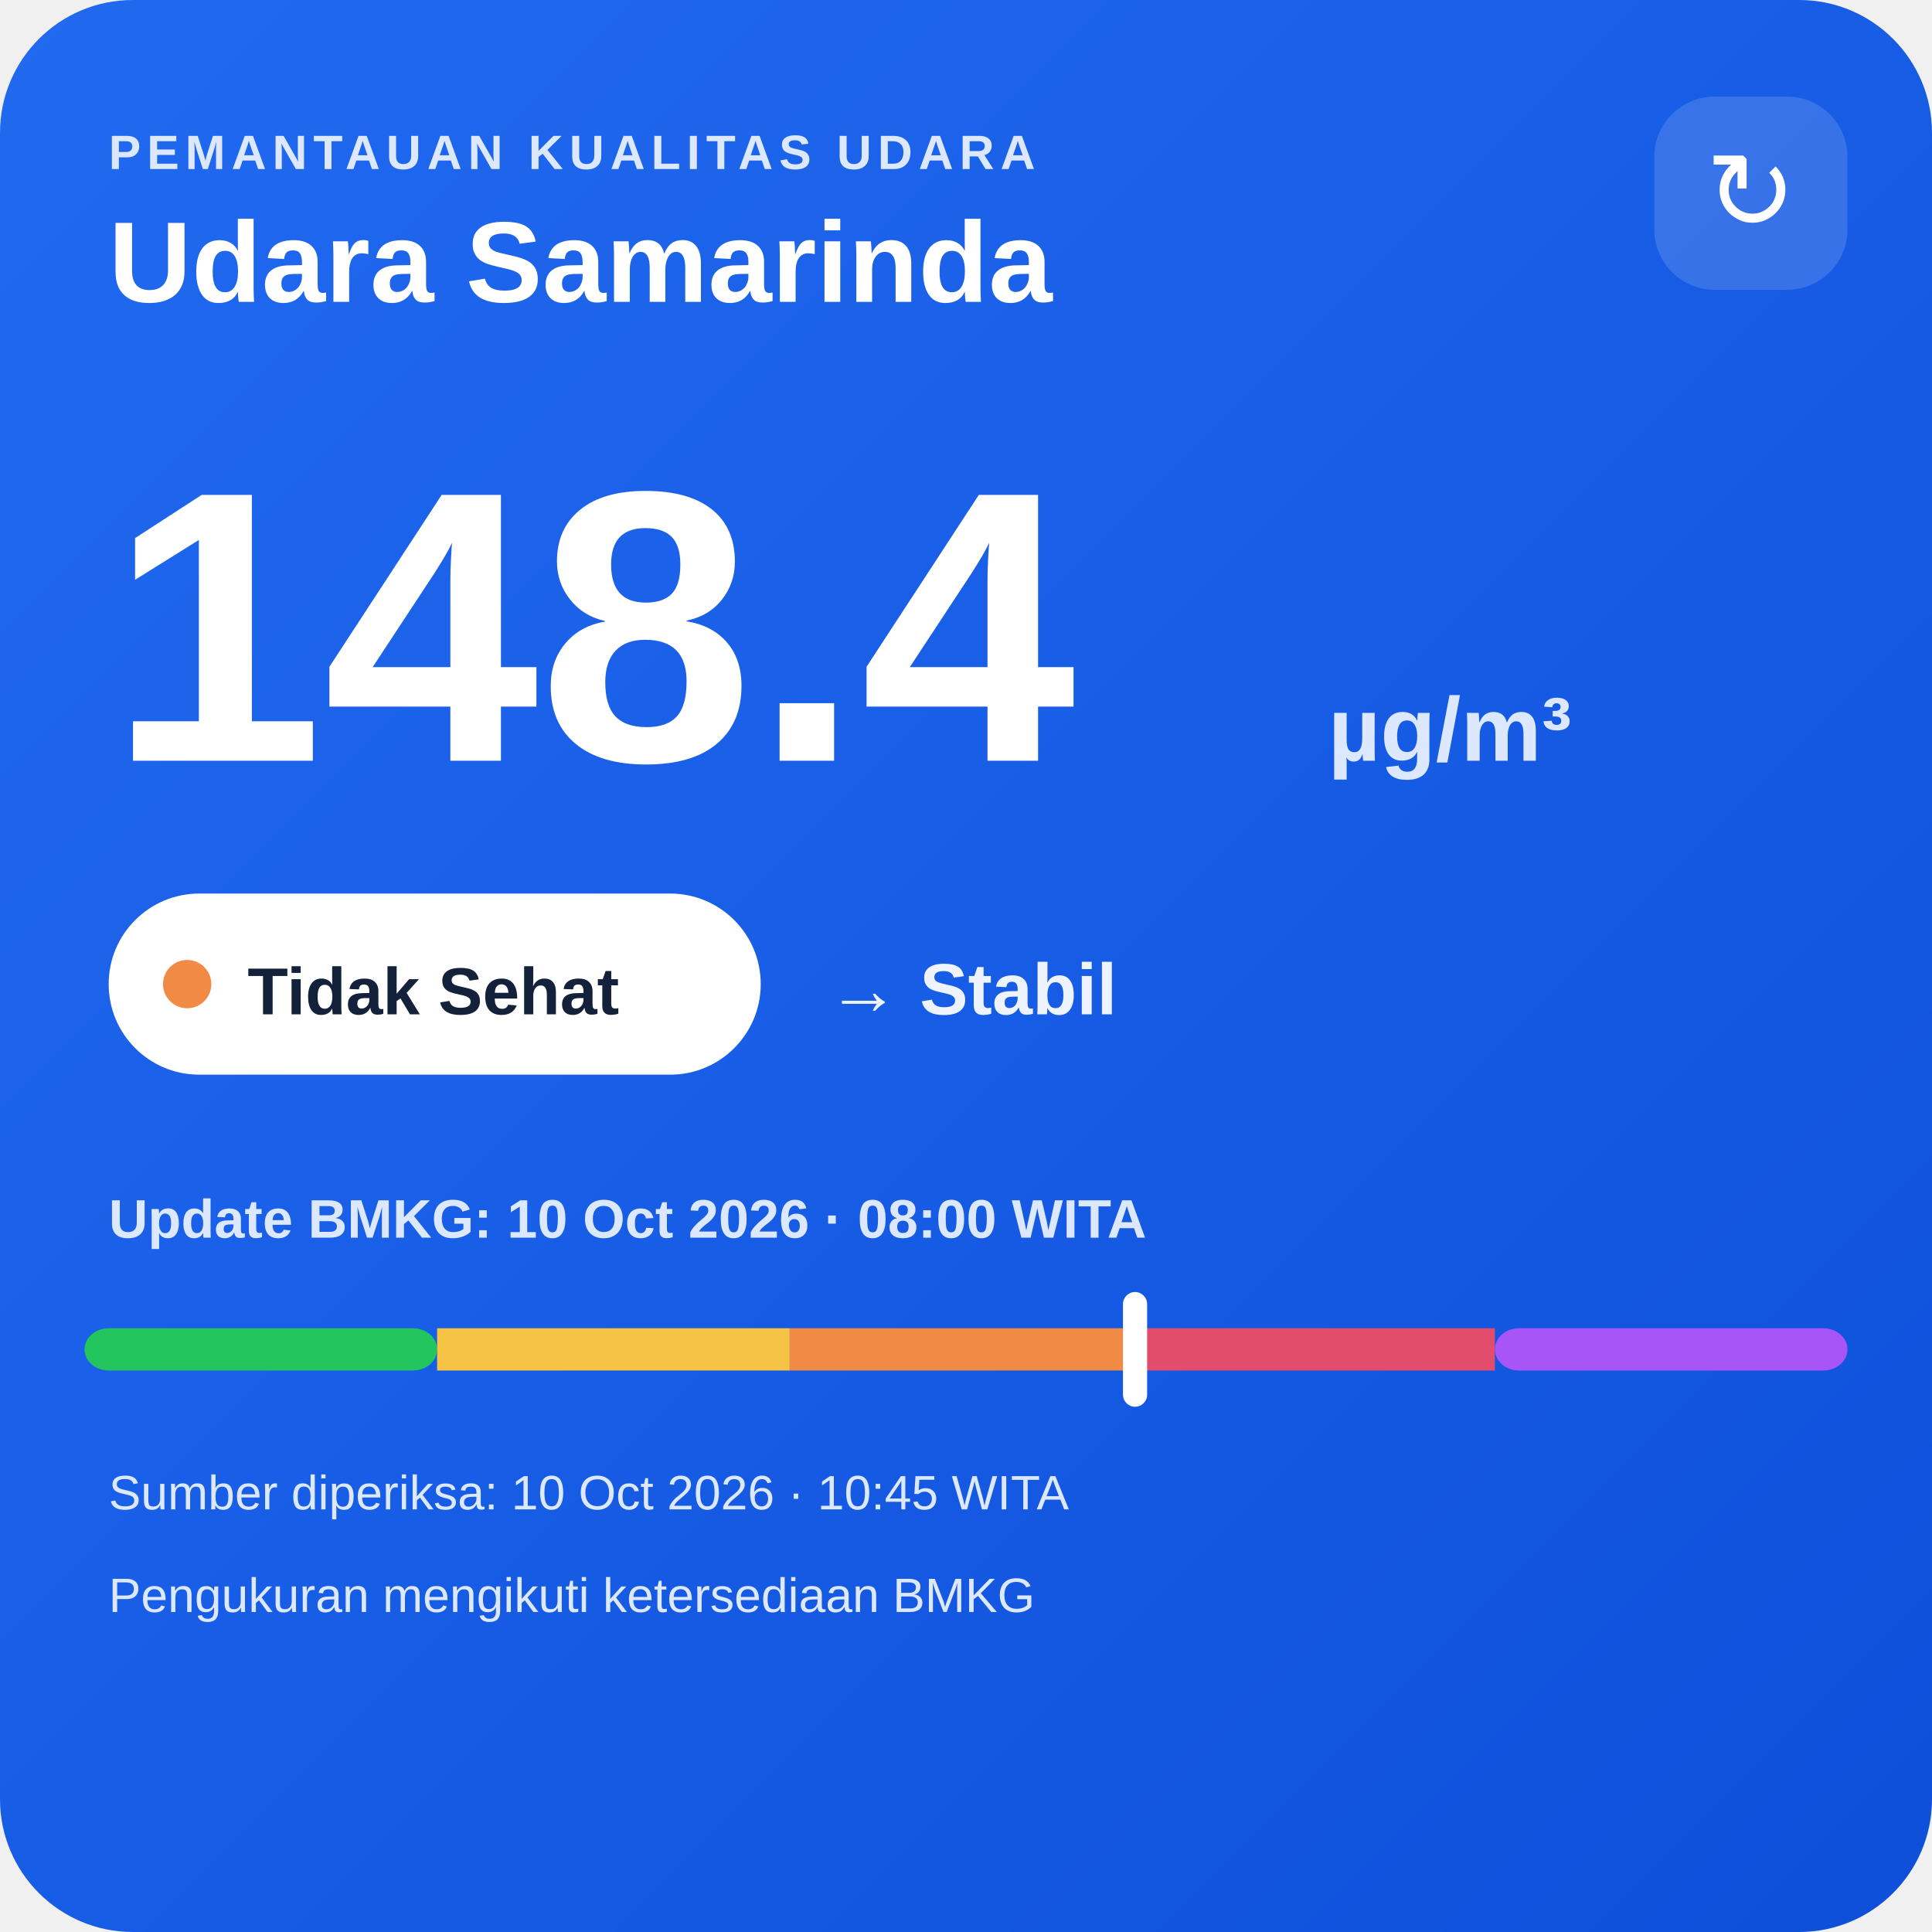
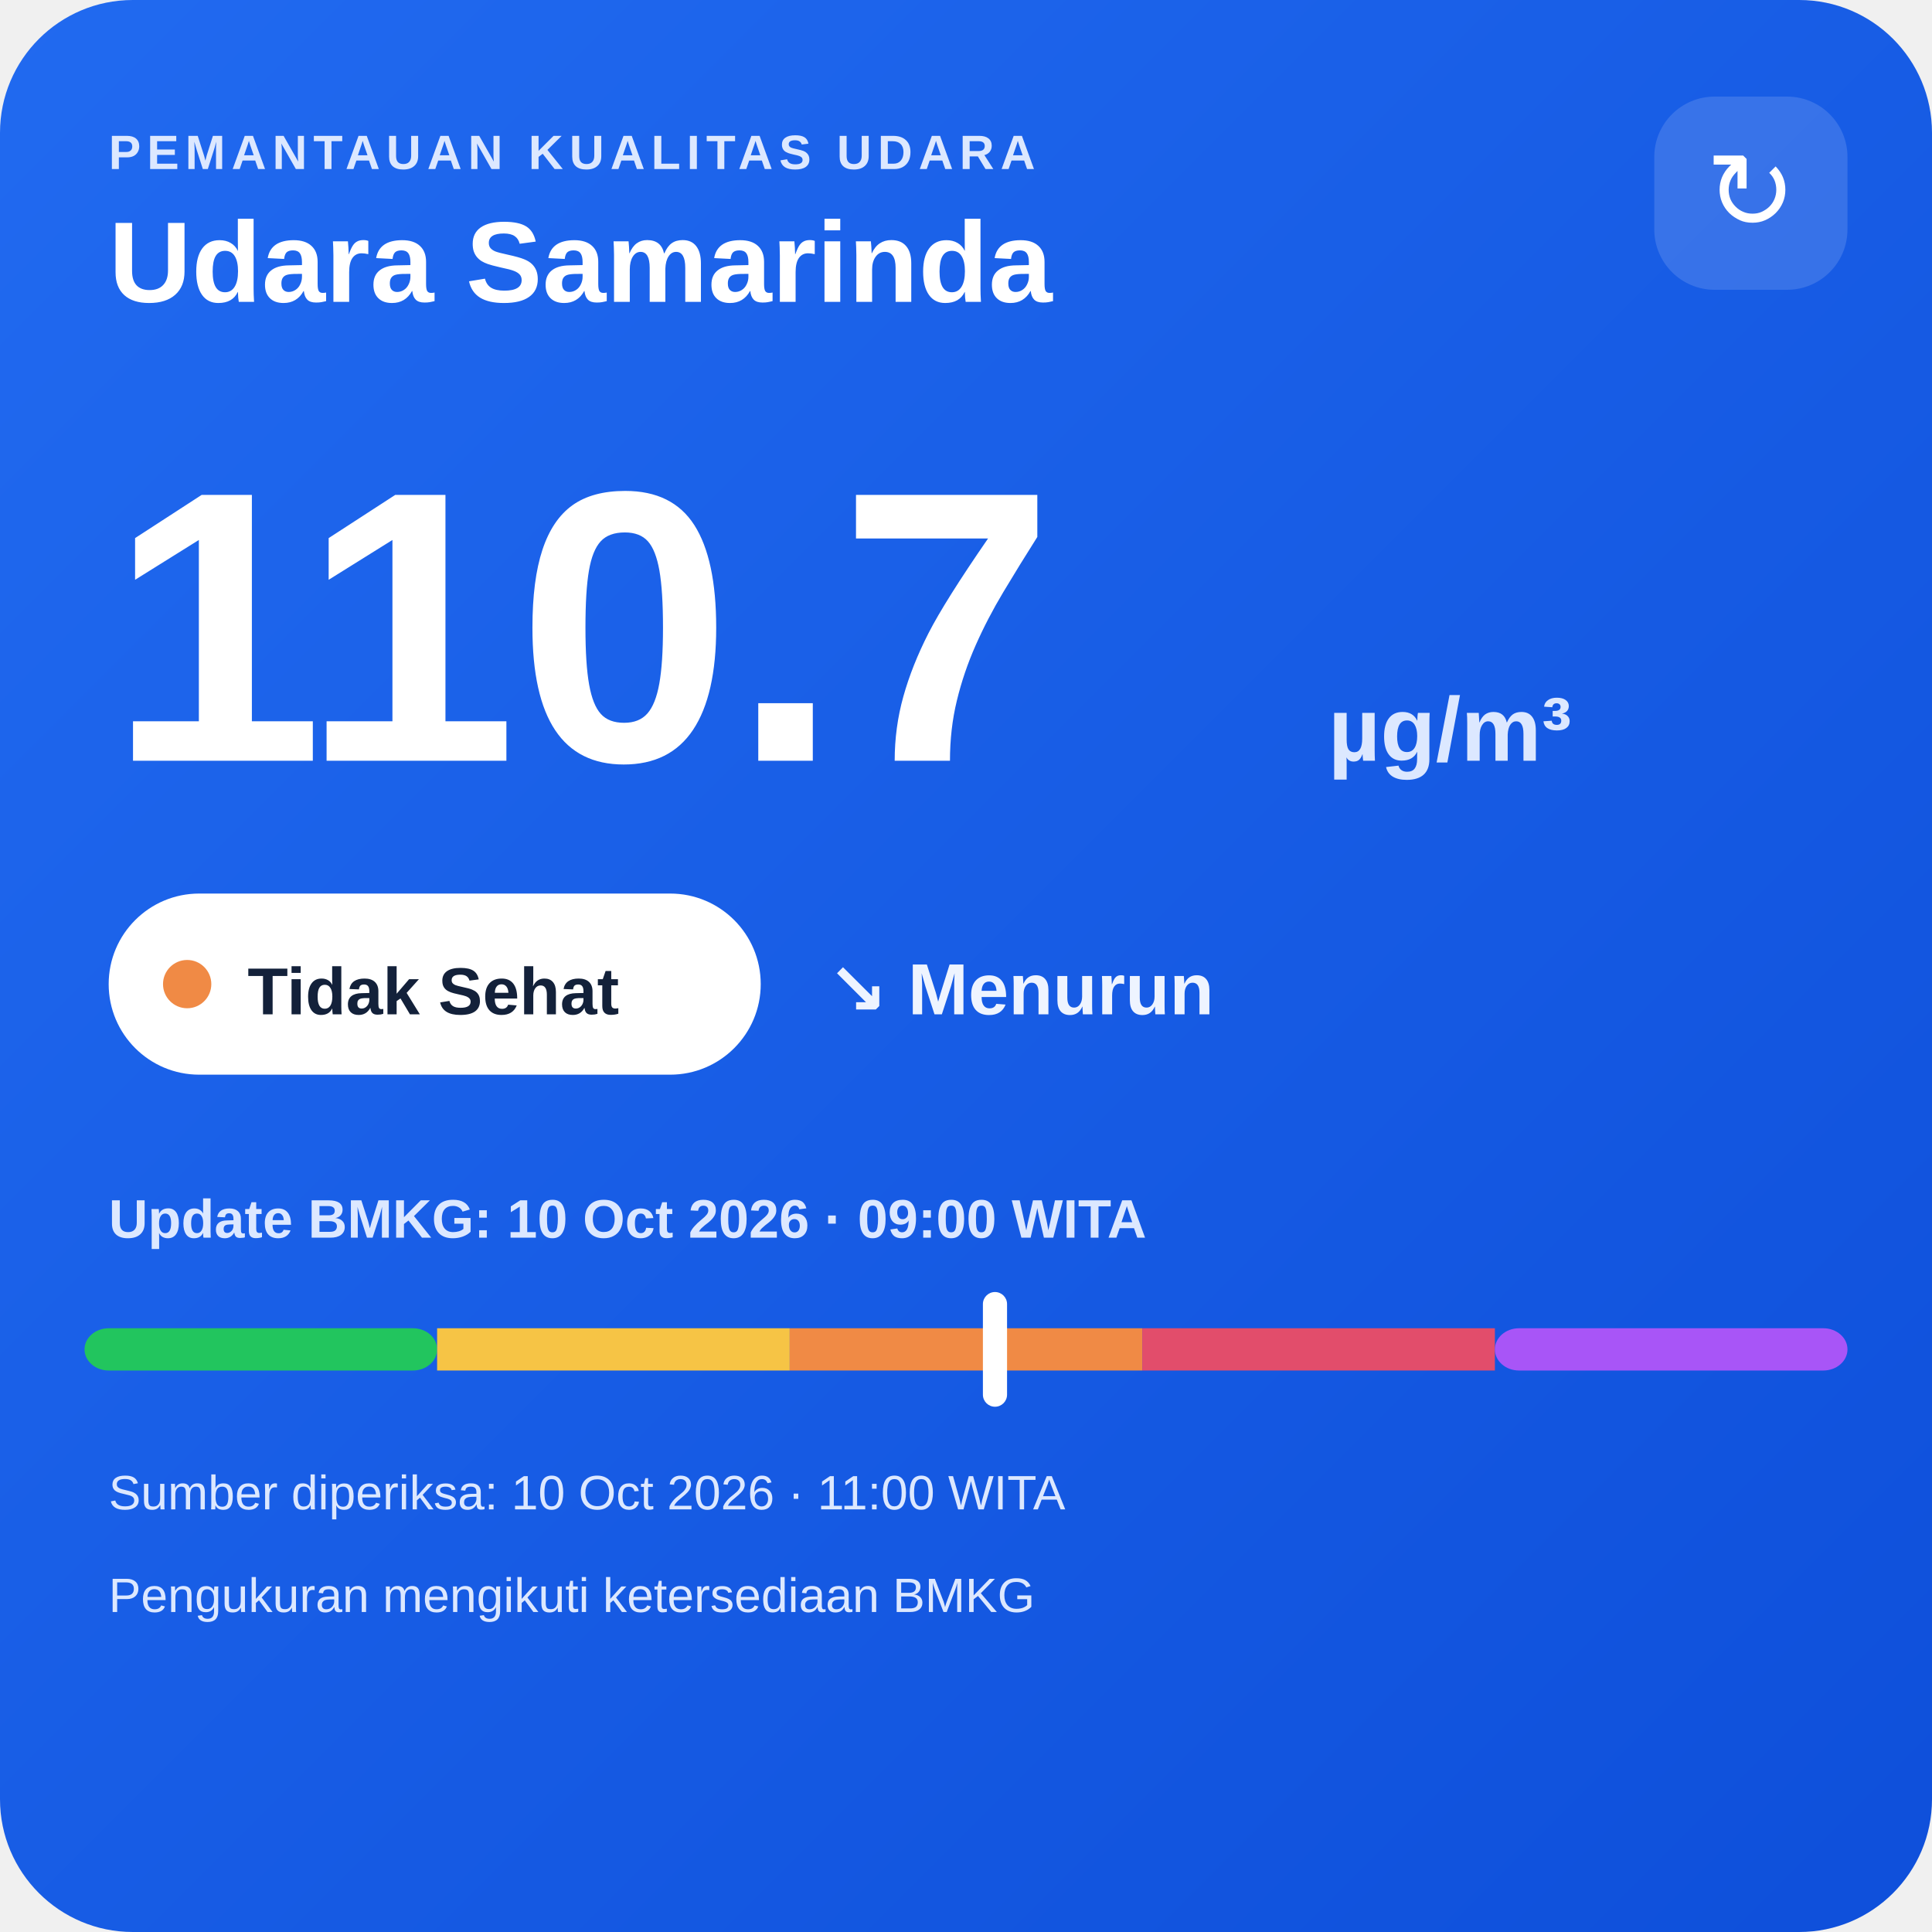
<svg xmlns="http://www.w3.org/2000/svg" width="320" height="320" viewBox="0 0 320 320">
  <defs>
    <linearGradient id="bg" x1="0" y1="0" x2="1" y2="1">
      <stop offset="0" stop-color="#216af0" />
      <stop offset="1" stop-color="#0e4fda" />
    </linearGradient>
  </defs>
  <rect width="320" height="320" rx="22" fill="url(#bg)" />
  <text x="18" y="28" fill="#dce8ff" font-family="Arial,sans-serif" font-size="8" font-weight="700" letter-spacing="1">PEMANTAUAN KUALITAS UDARA</text>
  <text x="18" y="50" fill="#ffffff" font-family="Arial,sans-serif" font-size="19" font-weight="700">Udara Samarinda</text>
  <rect x="274" y="16" width="32" height="32" rx="10" fill="#ffffff" fill-opacity=".14" />
  <text x="290" y="38" text-anchor="middle" fill="#ffffff" font-family="Arial,sans-serif" font-size="18">↻</text>
-   <text x="18" y="126" fill="#ffffff" font-family="Arial,sans-serif" font-size="64" font-weight="800">148.4</text>
+   <text x="18" y="126" fill="#ffffff" font-family="Arial,sans-serif" font-size="64" font-weight="800">110.7</text>
  <text x="220" y="126" fill="#dce8ff" font-family="Arial,sans-serif" font-size="15" font-weight="700">µg/m³</text>
  <rect x="18" y="148" width="108" height="30" rx="15" fill="#ffffff" />
  <circle cx="31" cy="163" r="4" fill="#f08a45" />
  <text x="41" y="168" fill="#13213a" font-family="Arial,sans-serif" font-size="11" font-weight="700">Tidak Sehat</text>
-   <text x="137" y="168" fill="#eef4ff" font-family="Arial,sans-serif" font-size="12" font-weight="700">→ Stabil</text>
-   <text x="18" y="205" fill="#dce8ff" font-family="Arial,sans-serif" font-size="9" font-weight="700">Update BMKG: 10 Oct 2026 · 08:00 WITA</text>
+   <text x="137" y="168" fill="#eef4ff" font-family="Arial,sans-serif" font-size="12" font-weight="700">↘ Menurun</text>
+   <text x="18" y="205" fill="#dce8ff" font-family="Arial,sans-serif" font-size="9" font-weight="700">Update BMKG: 10 Oct 2026 · 09:00 WITA</text>
  <rect x="14" y="220" width="58.4" height="7" rx="4" fill="#22c55e" />
  <rect x="72.4" y="220" width="58.4" height="7" fill="#f6c445" />
  <rect x="130.8" y="220" width="58.4" height="7" fill="#f08a45" />
  <rect x="189.2" y="220" width="58.4" height="7" fill="#e24d6b" />
  <rect x="247.6" y="220" width="58.4" height="7" rx="4" fill="#a855f7" />
-   <rect x="186.0" y="214" width="4" height="19" rx="2" fill="#ffffff" />
-   <text x="18" y="250" fill="#dce8ff" font-family="Arial,sans-serif" font-size="8">Sumber diperiksa: 10 Oct 2026 · 10:45 WITA</text>
+   <rect x="162.8" y="214" width="4" height="19" rx="2" fill="#ffffff" />
+   <text x="18" y="250" fill="#dce8ff" font-family="Arial,sans-serif" font-size="8">Sumber diperiksa: 10 Oct 2026 · 11:00 WITA</text>
  <text x="18" y="267" fill="#dce8ff" font-family="Arial,sans-serif" font-size="8">Pengukuran mengikuti ketersediaan BMKG</text>
</svg>
